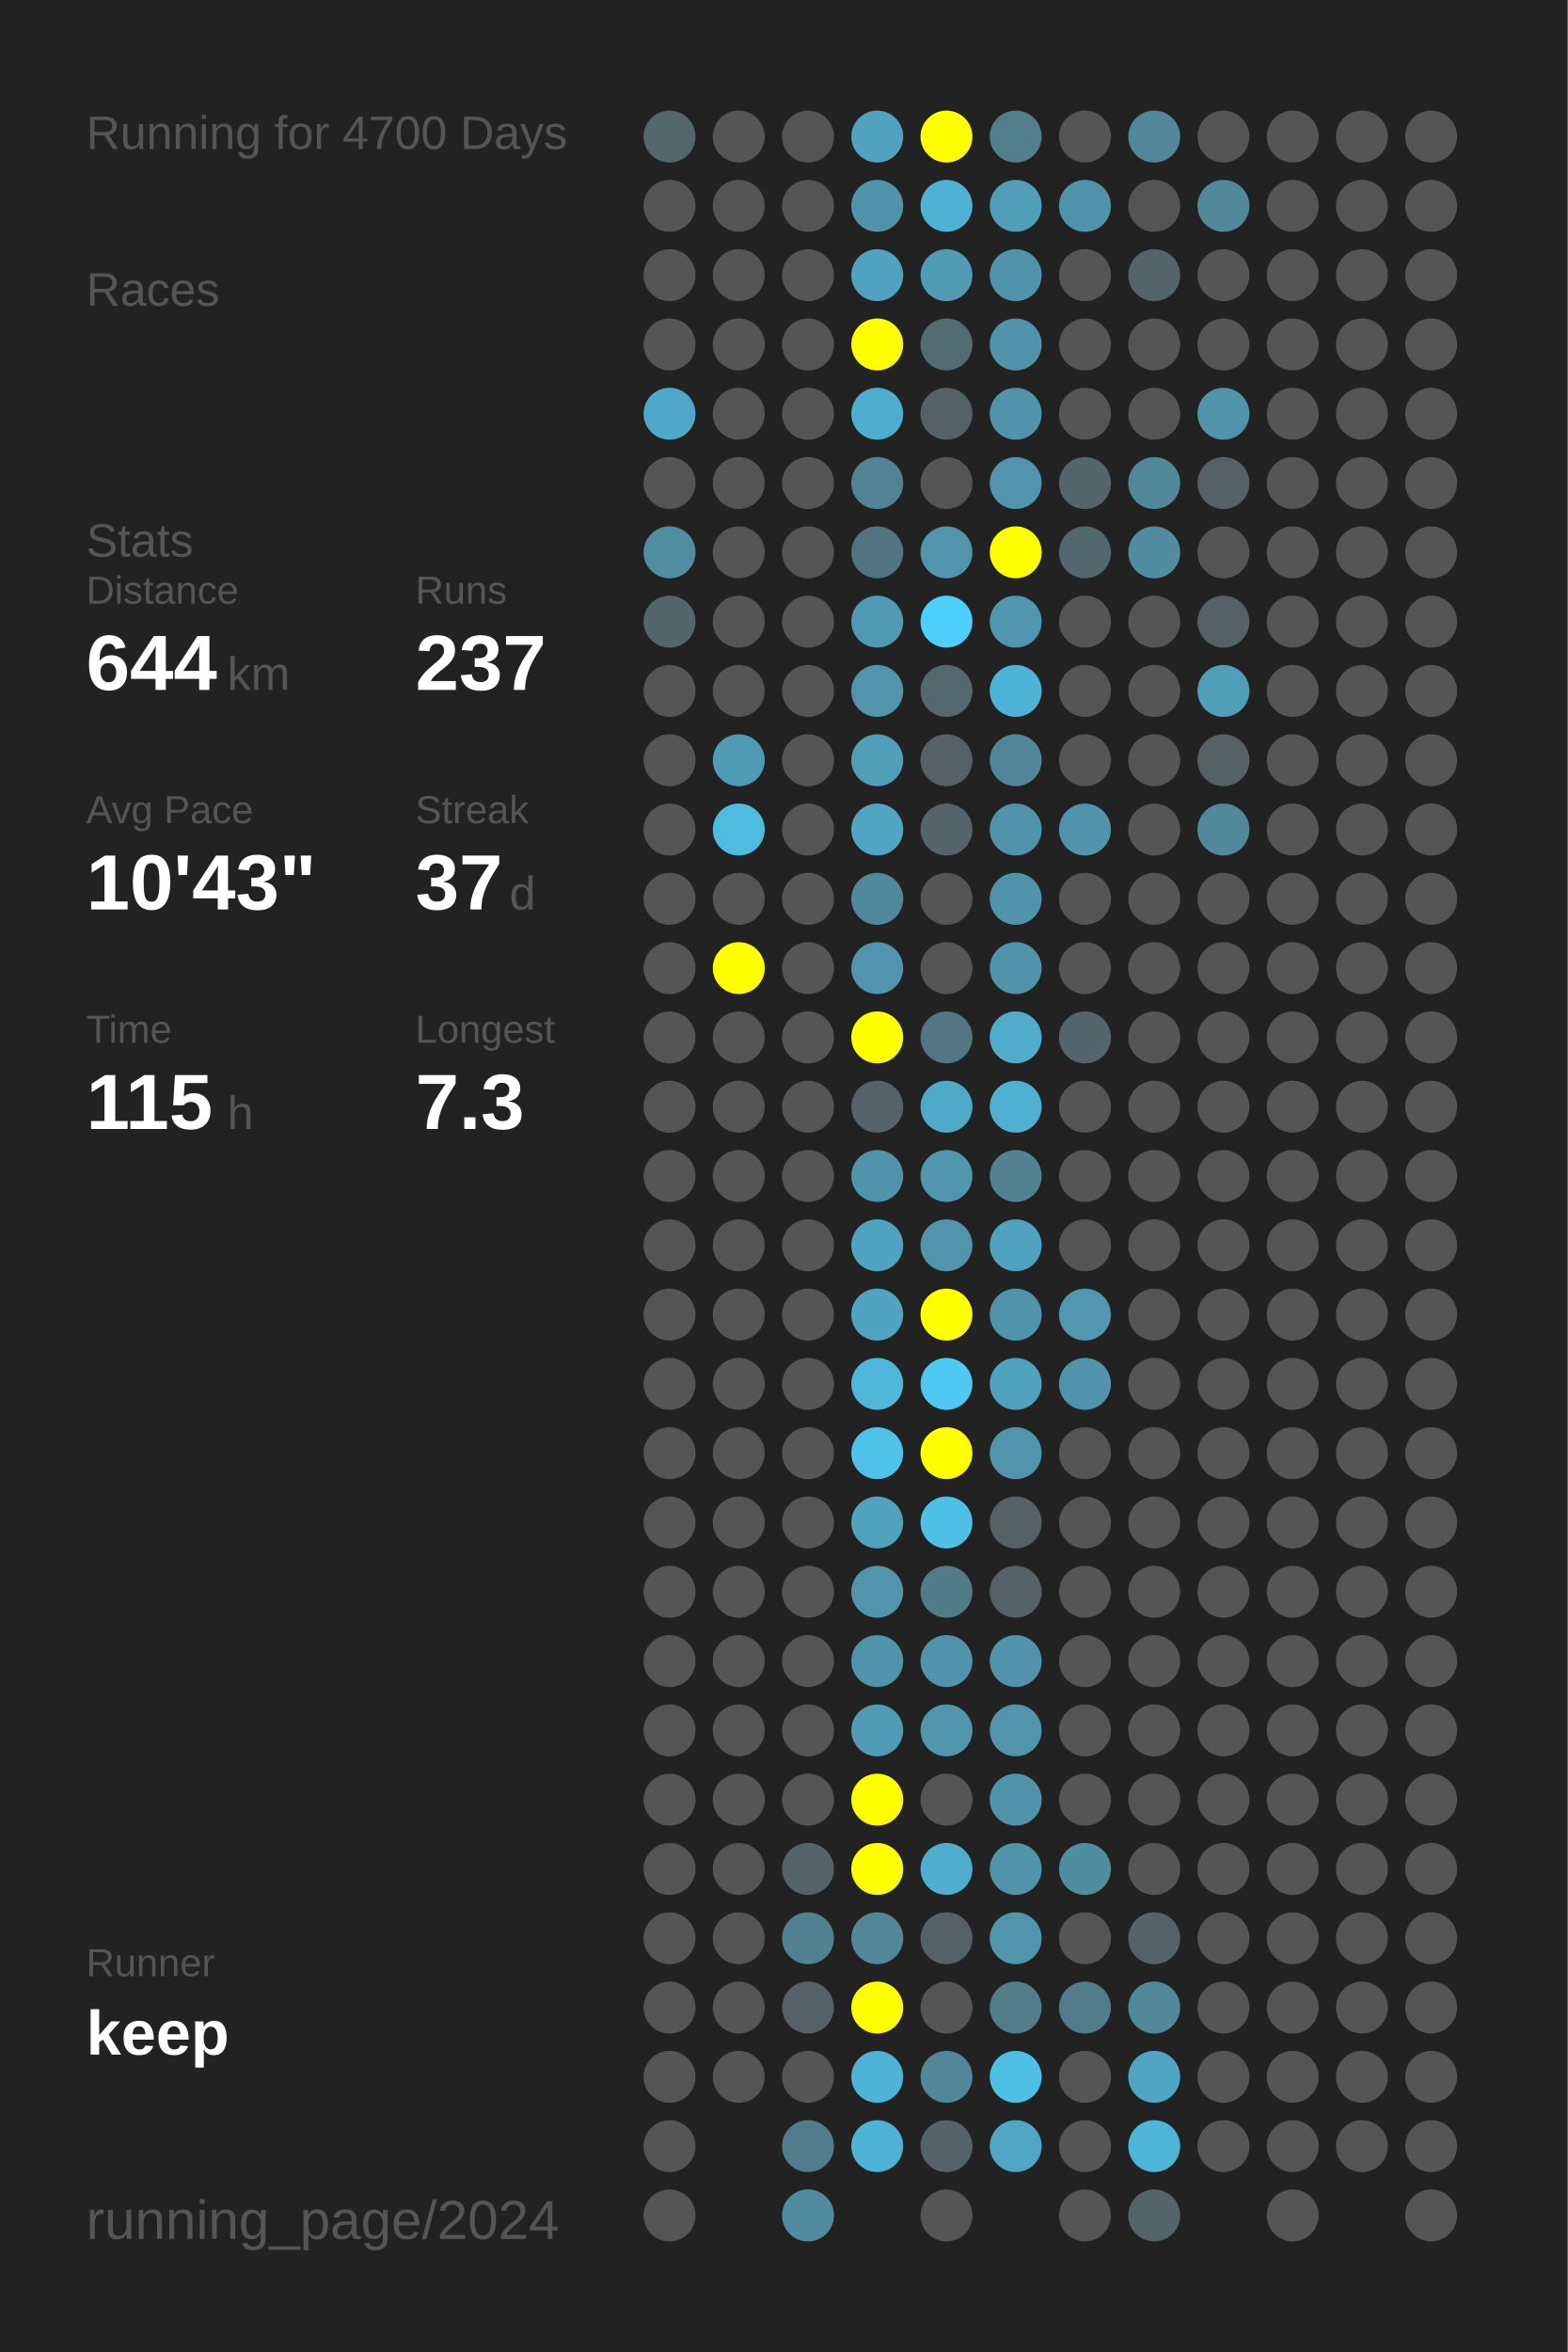
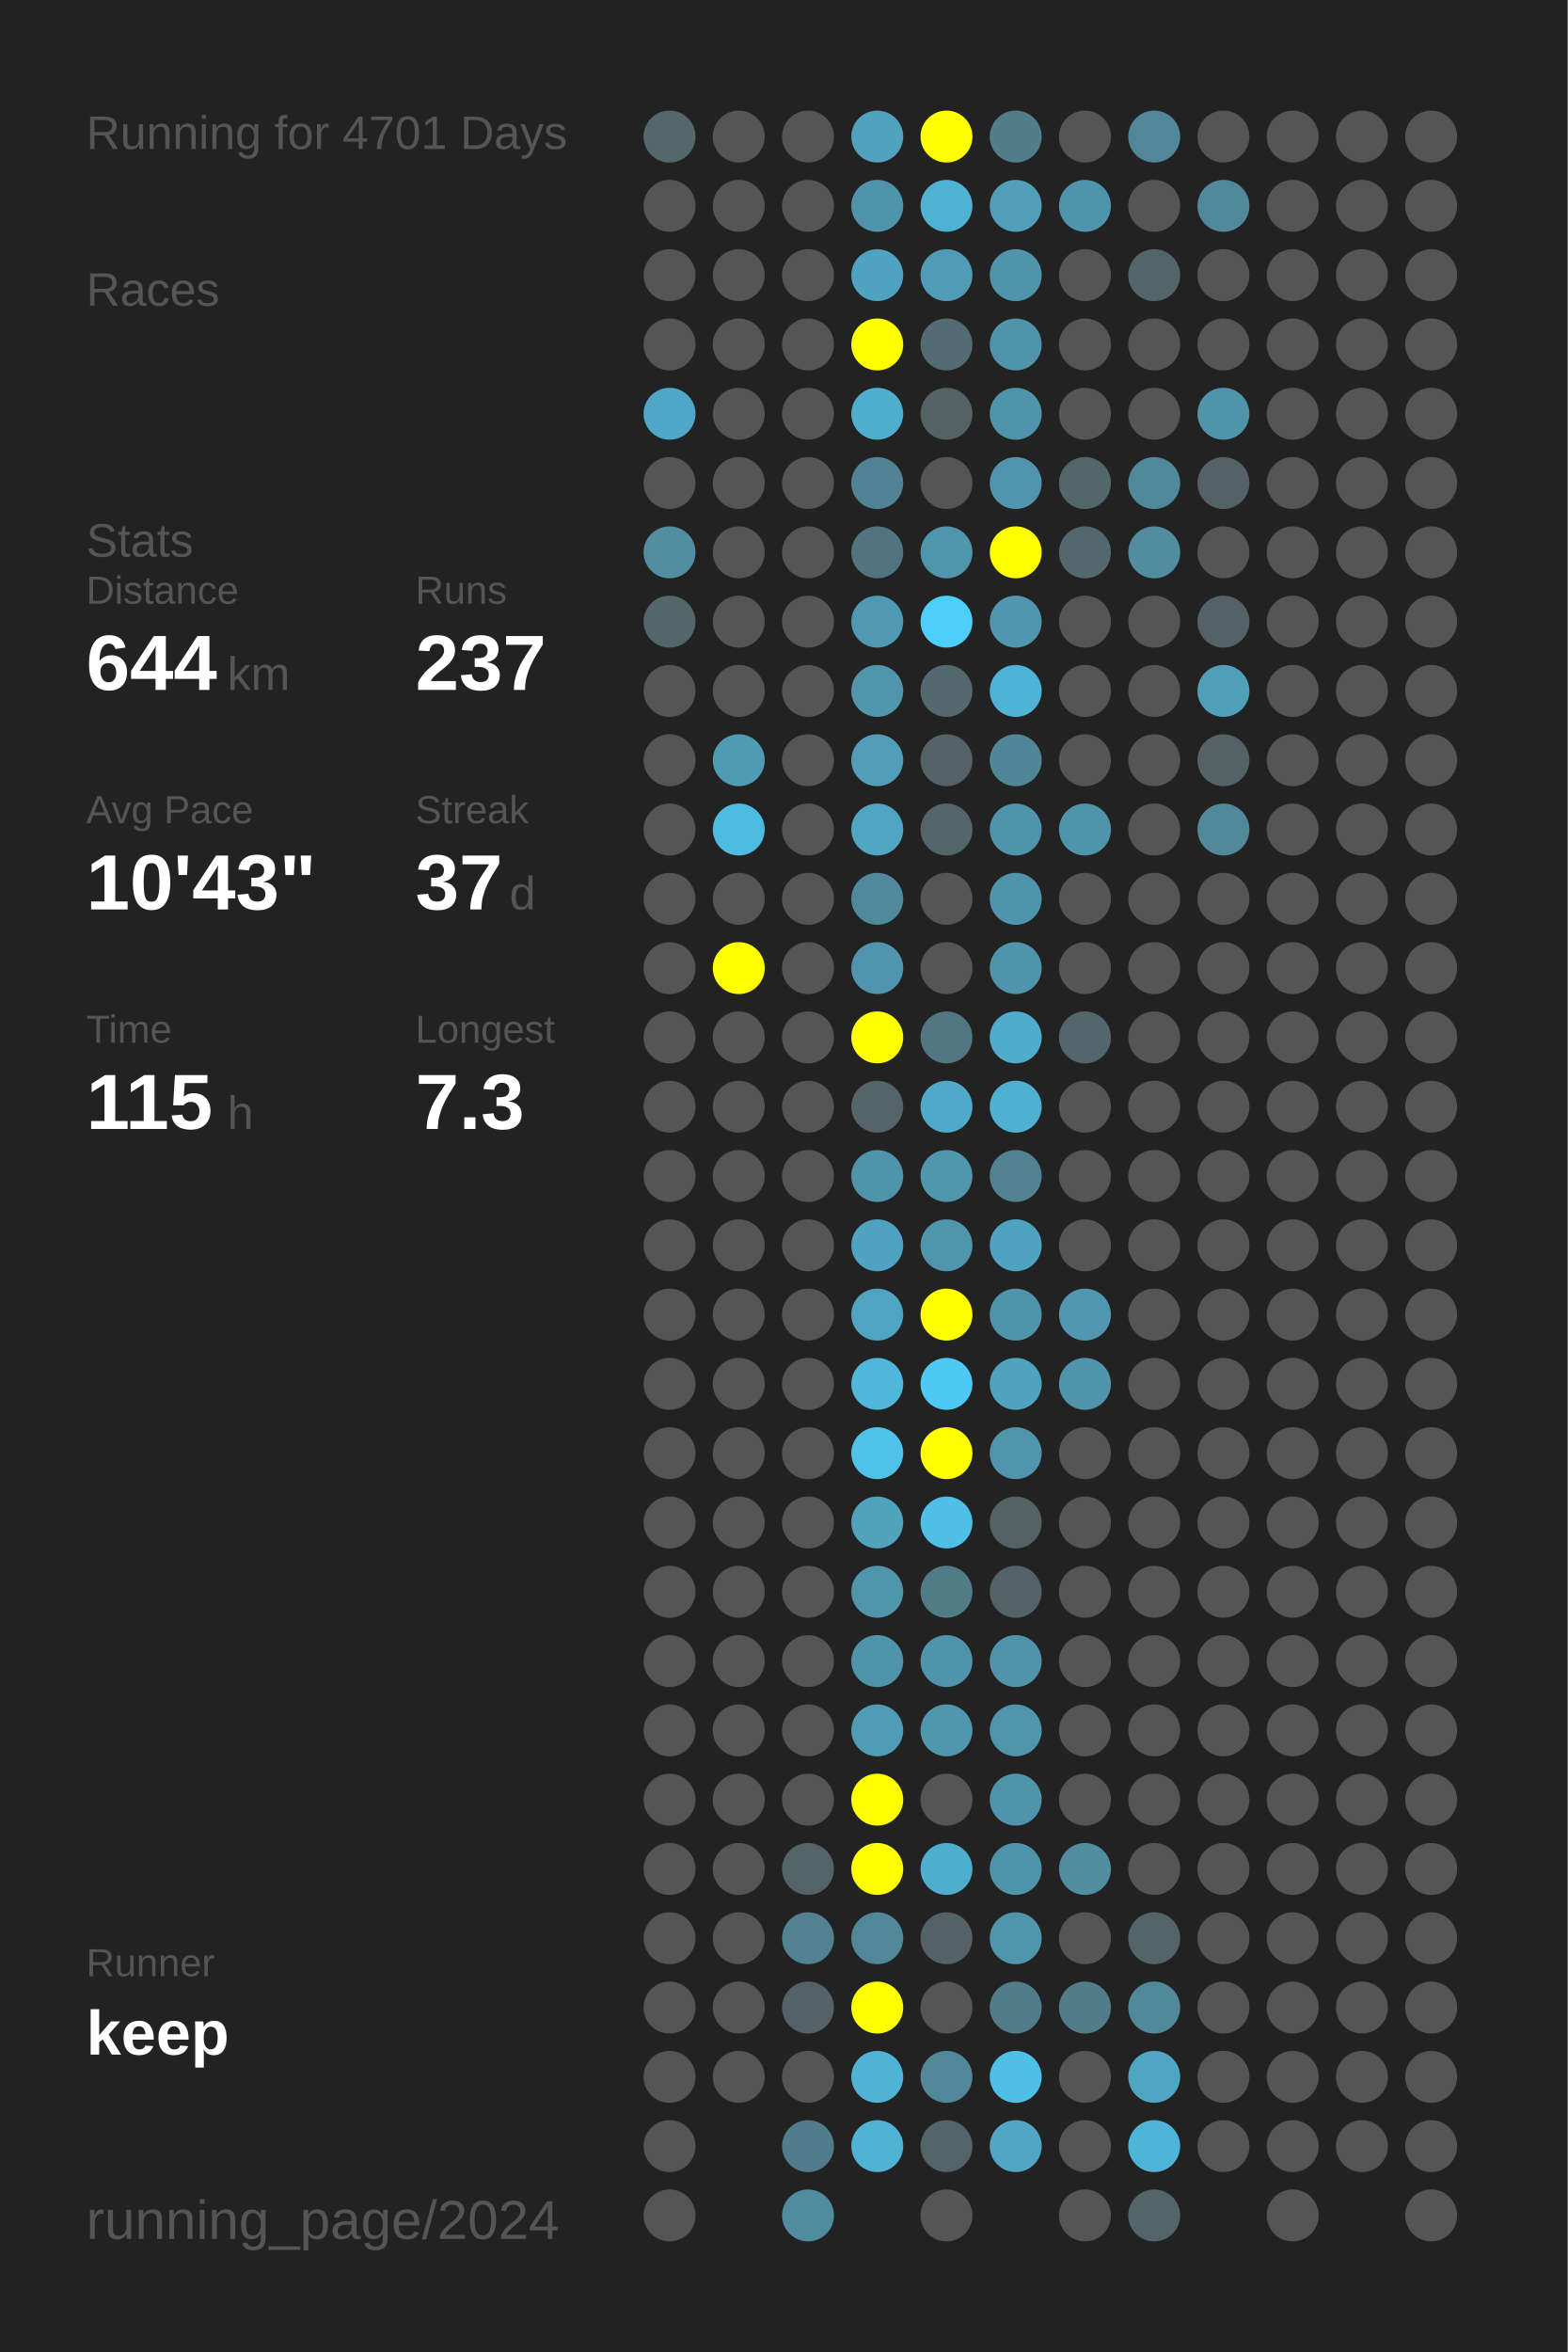
<svg xmlns="http://www.w3.org/2000/svg" baseProfile="full" height="300mm" version="1.1" viewBox="0,0,200,300" width="200mm">
  <defs />
  <rect fill="#222222" height="300" width="200" x="0" y="0" />
-   <text fill="#555555" style="font-size:6px; font-family:Arial;" x="11" y="19">Running for 4700 Days</text>
+   <text fill="#555555" style="font-size:6px; font-family:Arial;" x="11" y="19">Running for 4701 Days</text>
  <text fill="#555555" style="font-size:6px; font-family:Arial;" x="11" y="39">Races</text>
  <text fill="#555555" style="font-size:6px; font-family:Arial;" x="11" y="71">Stats</text>
  <text fill="#555555" style="font-size:5px; font-family:Arial;" x="11" y="77">Distance</text>
  <text fill="#FFFFFF" style="font-size:10px; font-family:Arial; font-weight:bold;" x="11" y="88">644</text>
  <text fill="#555555" style="font-size:6px; font-family:Arial;" x="29" y="88">km</text>
  <text fill="#555555" style="font-size:5px; font-family:Arial;" x="53" y="77">Runs</text>
  <text fill="#FFFFFF" style="font-size:10px; font-family:Arial; font-weight:bold;" x="53" y="88">237</text>
  <text fill="#555555" style="font-size:5px; font-family:Arial;" x="11" y="105">Avg Pace</text>
  <text fill="#FFFFFF" style="font-size:10px; font-family:Arial; font-weight:bold;" x="11" y="116">10'43"</text>
  <text fill="#555555" style="font-size:5px; font-family:Arial;" x="53" y="105">Streak</text>
  <text fill="#FFFFFF" style="font-size:10px; font-family:Arial; font-weight:bold;" x="53" y="116">37</text>
  <text fill="#555555" style="font-size:6px; font-family:Arial;" x="65" y="116">d</text>
  <text fill="#555555" style="font-size:5px; font-family:Arial;" x="11" y="133">Time</text>
  <text fill="#FFFFFF" style="font-size:10px; font-family:Arial; font-weight:bold;" x="11" y="144">115</text>
  <text fill="#555555" style="font-size:6px; font-family:Arial;" x="29" y="144">h</text>
  <text fill="#555555" style="font-size:5px; font-family:Arial;" x="53" y="133">Longest</text>
  <text fill="#FFFFFF" style="font-size:10px; font-family:Arial; font-weight:bold;" x="53" y="144">7.3</text>
  <text fill="#555555" style="font-size:5px; font-family:Arial;" x="11" y="252.065">Runner</text>
  <text fill="#FFFFFF" style="font-size:8px; font-family:Arial; font-weight:bold;" x="11" y="262.065">keep</text>
  <text fill="#555555" style="font-size:7px; font-family:Arial;" x="11" y="285.581">running_page/2024</text>
  <circle cx="85.417" cy="17.419" fill="#53676d" r="3.312" />
  <circle cx="85.417" cy="26.258" fill="#555555" r="3.312" />
  <circle cx="85.417" cy="35.097" fill="#555555" r="3.312" />
  <circle cx="85.417" cy="43.935" fill="#555555" r="3.312" />
  <circle cx="85.417" cy="52.774" fill="#4fa8c7" r="3.312" />
  <circle cx="85.417" cy="61.613" fill="#555555" r="3.312" />
  <circle cx="85.417" cy="70.452" fill="#518ea2" r="3.312" />
  <circle cx="85.417" cy="79.29" fill="#53666c" r="3.312" />
  <circle cx="85.417" cy="88.129" fill="#555555" r="3.312" />
  <circle cx="85.417" cy="96.968" fill="#555555" r="3.312" />
  <circle cx="85.417" cy="105.806" fill="#555555" r="3.312" />
  <circle cx="85.417" cy="114.645" fill="#555555" r="3.312" />
  <circle cx="85.417" cy="123.484" fill="#555555" r="3.312" />
  <circle cx="85.417" cy="132.323" fill="#555555" r="3.312" />
  <circle cx="85.417" cy="141.161" fill="#555555" r="3.312" />
  <circle cx="85.417" cy="150" fill="#555555" r="3.312" />
  <circle cx="85.417" cy="158.839" fill="#555555" r="3.312" />
  <circle cx="85.417" cy="167.677" fill="#555555" r="3.312" />
  <circle cx="85.417" cy="176.516" fill="#555555" r="3.312" />
  <circle cx="85.417" cy="185.355" fill="#555555" r="3.312" />
  <circle cx="85.417" cy="194.194" fill="#555555" r="3.312" />
  <circle cx="85.417" cy="203.032" fill="#555555" r="3.312" />
  <circle cx="85.417" cy="211.871" fill="#555555" r="3.312" />
  <circle cx="85.417" cy="220.71" fill="#555555" r="3.312" />
  <circle cx="85.417" cy="229.548" fill="#555555" r="3.312" />
  <circle cx="85.417" cy="238.387" fill="#555555" r="3.312" />
  <circle cx="85.417" cy="247.226" fill="#555555" r="3.312" />
  <circle cx="85.417" cy="256.065" fill="#555555" r="3.312" />
  <circle cx="85.417" cy="264.903" fill="#555555" r="3.312" />
  <circle cx="85.417" cy="273.742" fill="#555555" r="3.312" />
  <circle cx="85.417" cy="282.581" fill="#555555" r="3.312" />
  <circle cx="94.25" cy="17.419" fill="#555555" r="3.312" />
  <circle cx="94.25" cy="26.258" fill="#555555" r="3.312" />
  <circle cx="94.25" cy="35.097" fill="#555555" r="3.312" />
  <circle cx="94.25" cy="43.935" fill="#555555" r="3.312" />
  <circle cx="94.25" cy="52.774" fill="#555555" r="3.312" />
  <circle cx="94.25" cy="61.613" fill="#555555" r="3.312" />
  <circle cx="94.25" cy="70.452" fill="#555555" r="3.312" />
  <circle cx="94.25" cy="79.29" fill="#555555" r="3.312" />
  <circle cx="94.25" cy="88.129" fill="#555555" r="3.312" />
  <circle cx="94.25" cy="96.968" fill="#509bb4" r="3.312" />
  <circle cx="94.25" cy="105.806" fill="#4ebbe0" r="3.312" />
  <circle cx="94.25" cy="114.645" fill="#555555" r="3.312" />
  <circle cx="94.25" cy="123.484" fill="#FFFF00" r="3.312" />
  <circle cx="94.25" cy="132.323" fill="#555555" r="3.312" />
  <circle cx="94.25" cy="141.161" fill="#555555" r="3.312" />
  <circle cx="94.25" cy="150" fill="#555555" r="3.312" />
  <circle cx="94.25" cy="158.839" fill="#555555" r="3.312" />
  <circle cx="94.25" cy="167.677" fill="#555555" r="3.312" />
  <circle cx="94.25" cy="176.516" fill="#555555" r="3.312" />
  <circle cx="94.25" cy="185.355" fill="#555555" r="3.312" />
  <circle cx="94.25" cy="194.194" fill="#555555" r="3.312" />
  <circle cx="94.25" cy="203.032" fill="#555555" r="3.312" />
  <circle cx="94.25" cy="211.871" fill="#555555" r="3.312" />
  <circle cx="94.25" cy="220.71" fill="#555555" r="3.312" />
  <circle cx="94.25" cy="229.548" fill="#555555" r="3.312" />
  <circle cx="94.25" cy="238.387" fill="#555555" r="3.312" />
  <circle cx="94.25" cy="247.226" fill="#555555" r="3.312" />
  <circle cx="94.25" cy="256.065" fill="#555555" r="3.312" />
  <circle cx="94.25" cy="264.903" fill="#555555" r="3.312" />
  <circle cx="103.083" cy="17.419" fill="#555555" r="3.312" />
  <circle cx="103.083" cy="26.258" fill="#555555" r="3.312" />
  <circle cx="103.083" cy="35.097" fill="#555555" r="3.312" />
  <circle cx="103.083" cy="43.935" fill="#555555" r="3.312" />
  <circle cx="103.083" cy="52.774" fill="#555555" r="3.312" />
  <circle cx="103.083" cy="61.613" fill="#555555" r="3.312" />
  <circle cx="103.083" cy="70.452" fill="#555555" r="3.312" />
  <circle cx="103.083" cy="79.29" fill="#555555" r="3.312" />
  <circle cx="103.083" cy="88.129" fill="#555555" r="3.312" />
  <circle cx="103.083" cy="96.968" fill="#555555" r="3.312" />
  <circle cx="103.083" cy="105.806" fill="#555555" r="3.312" />
  <circle cx="103.083" cy="114.645" fill="#555555" r="3.312" />
  <circle cx="103.083" cy="123.484" fill="#555555" r="3.312" />
  <circle cx="103.083" cy="132.323" fill="#555555" r="3.312" />
  <circle cx="103.083" cy="141.161" fill="#555555" r="3.312" />
  <circle cx="103.083" cy="150" fill="#555555" r="3.312" />
  <circle cx="103.083" cy="158.839" fill="#555555" r="3.312" />
  <circle cx="103.083" cy="167.677" fill="#555555" r="3.312" />
  <circle cx="103.083" cy="176.516" fill="#555555" r="3.312" />
  <circle cx="103.083" cy="185.355" fill="#555555" r="3.312" />
  <circle cx="103.083" cy="194.194" fill="#555555" r="3.312" />
  <circle cx="103.083" cy="203.032" fill="#555555" r="3.312" />
  <circle cx="103.083" cy="211.871" fill="#555555" r="3.312" />
  <circle cx="103.083" cy="220.71" fill="#555555" r="3.312" />
  <circle cx="103.083" cy="229.548" fill="#555555" r="3.312" />
  <circle cx="103.083" cy="238.387" fill="#546368" r="3.312" />
  <circle cx="103.083" cy="247.226" fill="#528191" r="3.312" />
  <circle cx="103.083" cy="256.065" fill="#546166" r="3.312" />
  <circle cx="103.083" cy="264.903" fill="#555555" r="3.312" />
  <circle cx="103.083" cy="273.742" fill="#527c8b" r="3.312" />
  <circle cx="103.083" cy="282.581" fill="#518b9f" r="3.312" />
  <circle cx="111.917" cy="17.419" fill="#50a2be" r="3.312" />
  <circle cx="111.917" cy="26.258" fill="#5094ab" r="3.312" />
  <circle cx="111.917" cy="35.097" fill="#4fa3c0" r="3.312" />
  <circle cx="111.917" cy="43.935" fill="#FFFF00" r="3.312" />
  <circle cx="111.917" cy="52.774" fill="#4fadcd" r="3.312" />
  <circle cx="111.917" cy="61.613" fill="#528394" r="3.312" />
  <circle cx="111.917" cy="70.452" fill="#527480" r="3.312" />
  <circle cx="111.917" cy="79.29" fill="#5099b2" r="3.312" />
  <circle cx="111.917" cy="88.129" fill="#5095ac" r="3.312" />
  <circle cx="111.917" cy="96.968" fill="#509eb8" r="3.312" />
  <circle cx="111.917" cy="105.806" fill="#4fa5c2" r="3.312" />
  <circle cx="111.917" cy="114.645" fill="#51899c" r="3.312" />
  <circle cx="111.917" cy="123.484" fill="#5095ad" r="3.312" />
  <circle cx="111.917" cy="132.323" fill="#FFFF00" r="3.312" />
  <circle cx="111.917" cy="141.161" fill="#54646a" r="3.312" />
  <circle cx="111.917" cy="150" fill="#5094ab" r="3.312" />
  <circle cx="111.917" cy="158.839" fill="#4fa3c0" r="3.312" />
  <circle cx="111.917" cy="167.677" fill="#4fa5c1" r="3.312" />
  <circle cx="111.917" cy="176.516" fill="#4eb7da" r="3.312" />
  <circle cx="111.917" cy="185.355" fill="#4ec2e9" r="3.312" />
  <circle cx="111.917" cy="194.194" fill="#50a2bd" r="3.312" />
  <circle cx="111.917" cy="203.032" fill="#5095ac" r="3.312" />
  <circle cx="111.917" cy="211.871" fill="#5094ab" r="3.312" />
  <circle cx="111.917" cy="220.71" fill="#509bb5" r="3.312" />
  <circle cx="111.917" cy="229.548" fill="#FFFF00" r="3.312" />
  <circle cx="111.917" cy="238.387" fill="#FFFF00" r="3.312" />
  <circle cx="111.917" cy="247.226" fill="#518799" r="3.312" />
  <circle cx="111.917" cy="256.065" fill="#FFFF00" r="3.312" />
  <circle cx="111.917" cy="264.903" fill="#4eb3d5" r="3.312" />
  <circle cx="111.917" cy="273.742" fill="#4eb3d4" r="3.312" />
  <circle cx="120.75" cy="17.419" fill="#FFFF00" r="3.312" />
  <circle cx="120.75" cy="26.258" fill="#4fb2d3" r="3.312" />
  <circle cx="120.75" cy="35.097" fill="#509bb5" r="3.312" />
  <circle cx="120.75" cy="43.935" fill="#536c74" r="3.312" />
  <circle cx="120.75" cy="52.774" fill="#546266" r="3.312" />
  <circle cx="120.75" cy="61.613" fill="#555555" r="3.312" />
  <circle cx="120.75" cy="70.452" fill="#5095ac" r="3.312" />
  <circle cx="120.75" cy="79.29" fill="#4dcffb" r="3.312" />
  <circle cx="120.75" cy="88.129" fill="#53686f" r="3.312" />
  <circle cx="120.75" cy="96.968" fill="#546267" r="3.312" />
  <circle cx="120.75" cy="105.806" fill="#53656b" r="3.312" />
  <circle cx="120.75" cy="114.645" fill="#555555" r="3.312" />
  <circle cx="120.75" cy="123.484" fill="#555555" r="3.312" />
  <circle cx="120.75" cy="132.323" fill="#527682" r="3.312" />
  <circle cx="120.75" cy="141.161" fill="#4faac9" r="3.312" />
  <circle cx="120.75" cy="150" fill="#5096ad" r="3.312" />
  <circle cx="120.75" cy="158.839" fill="#5095ac" r="3.312" />
  <circle cx="120.75" cy="167.677" fill="#FFFF00" r="3.312" />
  <circle cx="120.75" cy="176.516" fill="#4dc9f4" r="3.312" />
  <circle cx="120.75" cy="185.355" fill="#FFFF00" r="3.312" />
  <circle cx="120.75" cy="194.194" fill="#4ebfe6" r="3.312" />
  <circle cx="120.75" cy="203.032" fill="#527b88" r="3.312" />
  <circle cx="120.75" cy="211.871" fill="#5094ab" r="3.312" />
  <circle cx="120.75" cy="220.71" fill="#5096ad" r="3.312" />
  <circle cx="120.75" cy="229.548" fill="#555555" r="3.312" />
  <circle cx="120.75" cy="238.387" fill="#4faece" r="3.312" />
  <circle cx="120.75" cy="247.226" fill="#546267" r="3.312" />
  <circle cx="120.75" cy="256.065" fill="#555555" r="3.312" />
  <circle cx="120.75" cy="264.903" fill="#518799" r="3.312" />
  <circle cx="120.75" cy="273.742" fill="#546369" r="3.312" />
  <circle cx="120.75" cy="282.581" fill="#555555" r="3.312" />
  <circle cx="129.583" cy="17.419" fill="#527d8b" r="3.312" />
  <circle cx="129.583" cy="26.258" fill="#509eb9" r="3.312" />
  <circle cx="129.583" cy="35.097" fill="#5094ab" r="3.312" />
  <circle cx="129.583" cy="43.935" fill="#5094ab" r="3.312" />
  <circle cx="129.583" cy="52.774" fill="#5094ab" r="3.312" />
  <circle cx="129.583" cy="61.613" fill="#5095ad" r="3.312" />
  <circle cx="129.583" cy="70.452" fill="#FFFF00" r="3.312" />
  <circle cx="129.583" cy="79.29" fill="#5096ae" r="3.312" />
  <circle cx="129.583" cy="88.129" fill="#4eb4d7" r="3.312" />
  <circle cx="129.583" cy="96.968" fill="#518698" r="3.312" />
  <circle cx="129.583" cy="105.806" fill="#5094ab" r="3.312" />
  <circle cx="129.583" cy="114.645" fill="#5094ab" r="3.312" />
  <circle cx="129.583" cy="123.484" fill="#5094ab" r="3.312" />
  <circle cx="129.583" cy="132.323" fill="#4faccb" r="3.312" />
  <circle cx="129.583" cy="141.161" fill="#4fb1d2" r="3.312" />
  <circle cx="129.583" cy="150" fill="#528191" r="3.312" />
  <circle cx="129.583" cy="158.839" fill="#4fa3c0" r="3.312" />
  <circle cx="129.583" cy="167.677" fill="#5094ab" r="3.312" />
  <circle cx="129.583" cy="176.516" fill="#4fa3bf" r="3.312" />
  <circle cx="129.583" cy="185.355" fill="#5095ac" r="3.312" />
  <circle cx="129.583" cy="194.194" fill="#546266" r="3.312" />
  <circle cx="129.583" cy="203.032" fill="#546267" r="3.312" />
  <circle cx="129.583" cy="211.871" fill="#5093aa" r="3.312" />
  <circle cx="129.583" cy="220.71" fill="#5095ac" r="3.312" />
  <circle cx="129.583" cy="229.548" fill="#5094ab" r="3.312" />
  <circle cx="129.583" cy="238.387" fill="#5094aa" r="3.312" />
  <circle cx="129.583" cy="247.226" fill="#5095ac" r="3.312" />
  <circle cx="129.583" cy="256.065" fill="#527c8a" r="3.312" />
  <circle cx="129.583" cy="264.903" fill="#4ebfe5" r="3.312" />
  <circle cx="129.583" cy="273.742" fill="#4fa7c5" r="3.312" />
  <circle cx="138.417" cy="17.419" fill="#555555" r="3.312" />
  <circle cx="138.417" cy="26.258" fill="#5094ab" r="3.312" />
  <circle cx="138.417" cy="35.097" fill="#555555" r="3.312" />
  <circle cx="138.417" cy="43.935" fill="#555555" r="3.312" />
  <circle cx="138.417" cy="52.774" fill="#555555" r="3.312" />
  <circle cx="138.417" cy="61.613" fill="#53666c" r="3.312" />
  <circle cx="138.417" cy="70.452" fill="#53676e" r="3.312" />
  <circle cx="138.417" cy="79.29" fill="#555555" r="3.312" />
  <circle cx="138.417" cy="88.129" fill="#555555" r="3.312" />
  <circle cx="138.417" cy="96.968" fill="#555555" r="3.312" />
  <circle cx="138.417" cy="105.806" fill="#5094ab" r="3.312" />
  <circle cx="138.417" cy="114.645" fill="#555555" r="3.312" />
  <circle cx="138.417" cy="123.484" fill="#555555" r="3.312" />
  <circle cx="138.417" cy="132.323" fill="#53666d" r="3.312" />
  <circle cx="138.417" cy="141.161" fill="#555555" r="3.312" />
  <circle cx="138.417" cy="150" fill="#555555" r="3.312" />
  <circle cx="138.417" cy="158.839" fill="#555555" r="3.312" />
  <circle cx="138.417" cy="167.677" fill="#5097af" r="3.312" />
  <circle cx="138.417" cy="176.516" fill="#5094ab" r="3.312" />
  <circle cx="138.417" cy="185.355" fill="#555555" r="3.312" />
  <circle cx="138.417" cy="194.194" fill="#555555" r="3.312" />
  <circle cx="138.417" cy="203.032" fill="#555555" r="3.312" />
  <circle cx="138.417" cy="211.871" fill="#555555" r="3.312" />
  <circle cx="138.417" cy="220.71" fill="#555555" r="3.312" />
  <circle cx="138.417" cy="229.548" fill="#555555" r="3.312" />
  <circle cx="138.417" cy="238.387" fill="#518da1" r="3.312" />
  <circle cx="138.417" cy="247.226" fill="#555555" r="3.312" />
  <circle cx="138.417" cy="256.065" fill="#527c8a" r="3.312" />
  <circle cx="138.417" cy="264.903" fill="#555555" r="3.312" />
  <circle cx="138.417" cy="273.742" fill="#555555" r="3.312" />
  <circle cx="138.417" cy="282.581" fill="#555555" r="3.312" />
  <circle cx="147.25" cy="17.419" fill="#518799" r="3.312" />
  <circle cx="147.25" cy="26.258" fill="#555555" r="3.312" />
  <circle cx="147.25" cy="35.097" fill="#53646a" r="3.312" />
  <circle cx="147.25" cy="43.935" fill="#555555" r="3.312" />
  <circle cx="147.25" cy="52.774" fill="#555555" r="3.312" />
  <circle cx="147.25" cy="61.613" fill="#51899b" r="3.312" />
  <circle cx="147.25" cy="70.452" fill="#518ca0" r="3.312" />
  <circle cx="147.25" cy="79.29" fill="#555555" r="3.312" />
  <circle cx="147.25" cy="88.129" fill="#555555" r="3.312" />
  <circle cx="147.25" cy="96.968" fill="#555555" r="3.312" />
  <circle cx="147.25" cy="105.806" fill="#555555" r="3.312" />
  <circle cx="147.25" cy="114.645" fill="#555555" r="3.312" />
  <circle cx="147.25" cy="123.484" fill="#555555" r="3.312" />
  <circle cx="147.25" cy="132.323" fill="#555555" r="3.312" />
  <circle cx="147.25" cy="141.161" fill="#555555" r="3.312" />
  <circle cx="147.25" cy="150" fill="#555555" r="3.312" />
  <circle cx="147.25" cy="158.839" fill="#555555" r="3.312" />
  <circle cx="147.25" cy="167.677" fill="#555555" r="3.312" />
  <circle cx="147.25" cy="176.516" fill="#555555" r="3.312" />
  <circle cx="147.25" cy="185.355" fill="#555555" r="3.312" />
  <circle cx="147.25" cy="194.194" fill="#555555" r="3.312" />
  <circle cx="147.25" cy="203.032" fill="#555555" r="3.312" />
  <circle cx="147.25" cy="211.871" fill="#555555" r="3.312" />
  <circle cx="147.25" cy="220.71" fill="#555555" r="3.312" />
  <circle cx="147.25" cy="229.548" fill="#555555" r="3.312" />
  <circle cx="147.25" cy="238.387" fill="#555555" r="3.312" />
  <circle cx="147.25" cy="247.226" fill="#546368" r="3.312" />
  <circle cx="147.25" cy="256.065" fill="#51889a" r="3.312" />
  <circle cx="147.25" cy="264.903" fill="#4fa6c3" r="3.312" />
  <circle cx="147.25" cy="273.742" fill="#4eb5d8" r="3.312" />
  <circle cx="147.25" cy="282.581" fill="#53646a" r="3.312" />
  <circle cx="156.083" cy="17.419" fill="#555555" r="3.312" />
  <circle cx="156.083" cy="26.258" fill="#51889a" r="3.312" />
  <circle cx="156.083" cy="35.097" fill="#555555" r="3.312" />
  <circle cx="156.083" cy="43.935" fill="#555555" r="3.312" />
  <circle cx="156.083" cy="52.774" fill="#5094aa" r="3.312" />
  <circle cx="156.083" cy="61.613" fill="#546166" r="3.312" />
  <circle cx="156.083" cy="70.452" fill="#555555" r="3.312" />
  <circle cx="156.083" cy="79.29" fill="#546267" r="3.312" />
  <circle cx="156.083" cy="88.129" fill="#509fb9" r="3.312" />
  <circle cx="156.083" cy="96.968" fill="#546266" r="3.312" />
  <circle cx="156.083" cy="105.806" fill="#51889a" r="3.312" />
  <circle cx="156.083" cy="114.645" fill="#555555" r="3.312" />
  <circle cx="156.083" cy="123.484" fill="#555555" r="3.312" />
  <circle cx="156.083" cy="132.323" fill="#555555" r="3.312" />
  <circle cx="156.083" cy="141.161" fill="#555555" r="3.312" />
  <circle cx="156.083" cy="150" fill="#555555" r="3.312" />
  <circle cx="156.083" cy="158.839" fill="#555555" r="3.312" />
  <circle cx="156.083" cy="167.677" fill="#555555" r="3.312" />
  <circle cx="156.083" cy="176.516" fill="#555555" r="3.312" />
  <circle cx="156.083" cy="185.355" fill="#555555" r="3.312" />
  <circle cx="156.083" cy="194.194" fill="#555555" r="3.312" />
  <circle cx="156.083" cy="203.032" fill="#555555" r="3.312" />
  <circle cx="156.083" cy="211.871" fill="#555555" r="3.312" />
  <circle cx="156.083" cy="220.71" fill="#555555" r="3.312" />
  <circle cx="156.083" cy="229.548" fill="#555555" r="3.312" />
  <circle cx="156.083" cy="238.387" fill="#555555" r="3.312" />
  <circle cx="156.083" cy="247.226" fill="#555555" r="3.312" />
  <circle cx="156.083" cy="256.065" fill="#555555" r="3.312" />
  <circle cx="156.083" cy="264.903" fill="#555555" r="3.312" />
  <circle cx="156.083" cy="273.742" fill="#555555" r="3.312" />
  <circle cx="164.917" cy="17.419" fill="#555555" r="3.312" />
  <circle cx="164.917" cy="26.258" fill="#555555" r="3.312" />
  <circle cx="164.917" cy="35.097" fill="#555555" r="3.312" />
  <circle cx="164.917" cy="43.935" fill="#555555" r="3.312" />
  <circle cx="164.917" cy="52.774" fill="#555555" r="3.312" />
  <circle cx="164.917" cy="61.613" fill="#555555" r="3.312" />
  <circle cx="164.917" cy="70.452" fill="#555555" r="3.312" />
  <circle cx="164.917" cy="79.29" fill="#555555" r="3.312" />
  <circle cx="164.917" cy="88.129" fill="#555555" r="3.312" />
  <circle cx="164.917" cy="96.968" fill="#555555" r="3.312" />
  <circle cx="164.917" cy="105.806" fill="#555555" r="3.312" />
  <circle cx="164.917" cy="114.645" fill="#555555" r="3.312" />
  <circle cx="164.917" cy="123.484" fill="#555555" r="3.312" />
  <circle cx="164.917" cy="132.323" fill="#555555" r="3.312" />
  <circle cx="164.917" cy="141.161" fill="#555555" r="3.312" />
  <circle cx="164.917" cy="150" fill="#555555" r="3.312" />
  <circle cx="164.917" cy="158.839" fill="#555555" r="3.312" />
  <circle cx="164.917" cy="167.677" fill="#555555" r="3.312" />
  <circle cx="164.917" cy="176.516" fill="#555555" r="3.312" />
  <circle cx="164.917" cy="185.355" fill="#555555" r="3.312" />
  <circle cx="164.917" cy="194.194" fill="#555555" r="3.312" />
  <circle cx="164.917" cy="203.032" fill="#555555" r="3.312" />
  <circle cx="164.917" cy="211.871" fill="#555555" r="3.312" />
  <circle cx="164.917" cy="220.71" fill="#555555" r="3.312" />
  <circle cx="164.917" cy="229.548" fill="#555555" r="3.312" />
  <circle cx="164.917" cy="238.387" fill="#555555" r="3.312" />
  <circle cx="164.917" cy="247.226" fill="#555555" r="3.312" />
  <circle cx="164.917" cy="256.065" fill="#555555" r="3.312" />
  <circle cx="164.917" cy="264.903" fill="#555555" r="3.312" />
  <circle cx="164.917" cy="273.742" fill="#555555" r="3.312" />
  <circle cx="164.917" cy="282.581" fill="#555555" r="3.312" />
  <circle cx="173.75" cy="17.419" fill="#555555" r="3.312" />
  <circle cx="173.75" cy="26.258" fill="#555555" r="3.312" />
  <circle cx="173.75" cy="35.097" fill="#555555" r="3.312" />
  <circle cx="173.75" cy="43.935" fill="#555555" r="3.312" />
  <circle cx="173.75" cy="52.774" fill="#555555" r="3.312" />
  <circle cx="173.75" cy="61.613" fill="#555555" r="3.312" />
  <circle cx="173.75" cy="70.452" fill="#555555" r="3.312" />
  <circle cx="173.75" cy="79.29" fill="#555555" r="3.312" />
  <circle cx="173.75" cy="88.129" fill="#555555" r="3.312" />
  <circle cx="173.75" cy="96.968" fill="#555555" r="3.312" />
  <circle cx="173.75" cy="105.806" fill="#555555" r="3.312" />
  <circle cx="173.75" cy="114.645" fill="#555555" r="3.312" />
  <circle cx="173.75" cy="123.484" fill="#555555" r="3.312" />
  <circle cx="173.75" cy="132.323" fill="#555555" r="3.312" />
  <circle cx="173.75" cy="141.161" fill="#555555" r="3.312" />
  <circle cx="173.75" cy="150" fill="#555555" r="3.312" />
  <circle cx="173.75" cy="158.839" fill="#555555" r="3.312" />
  <circle cx="173.75" cy="167.677" fill="#555555" r="3.312" />
  <circle cx="173.75" cy="176.516" fill="#555555" r="3.312" />
  <circle cx="173.75" cy="185.355" fill="#555555" r="3.312" />
  <circle cx="173.75" cy="194.194" fill="#555555" r="3.312" />
  <circle cx="173.75" cy="203.032" fill="#555555" r="3.312" />
  <circle cx="173.75" cy="211.871" fill="#555555" r="3.312" />
  <circle cx="173.75" cy="220.71" fill="#555555" r="3.312" />
  <circle cx="173.75" cy="229.548" fill="#555555" r="3.312" />
  <circle cx="173.75" cy="238.387" fill="#555555" r="3.312" />
  <circle cx="173.75" cy="247.226" fill="#555555" r="3.312" />
  <circle cx="173.75" cy="256.065" fill="#555555" r="3.312" />
  <circle cx="173.75" cy="264.903" fill="#555555" r="3.312" />
  <circle cx="173.75" cy="273.742" fill="#555555" r="3.312" />
  <circle cx="182.583" cy="17.419" fill="#555555" r="3.312" />
  <circle cx="182.583" cy="26.258" fill="#555555" r="3.312" />
  <circle cx="182.583" cy="35.097" fill="#555555" r="3.312" />
  <circle cx="182.583" cy="43.935" fill="#555555" r="3.312" />
  <circle cx="182.583" cy="52.774" fill="#555555" r="3.312" />
  <circle cx="182.583" cy="61.613" fill="#555555" r="3.312" />
  <circle cx="182.583" cy="70.452" fill="#555555" r="3.312" />
  <circle cx="182.583" cy="79.29" fill="#555555" r="3.312" />
  <circle cx="182.583" cy="88.129" fill="#555555" r="3.312" />
  <circle cx="182.583" cy="96.968" fill="#555555" r="3.312" />
  <circle cx="182.583" cy="105.806" fill="#555555" r="3.312" />
  <circle cx="182.583" cy="114.645" fill="#555555" r="3.312" />
  <circle cx="182.583" cy="123.484" fill="#555555" r="3.312" />
  <circle cx="182.583" cy="132.323" fill="#555555" r="3.312" />
  <circle cx="182.583" cy="141.161" fill="#555555" r="3.312" />
  <circle cx="182.583" cy="150" fill="#555555" r="3.312" />
  <circle cx="182.583" cy="158.839" fill="#555555" r="3.312" />
  <circle cx="182.583" cy="167.677" fill="#555555" r="3.312" />
  <circle cx="182.583" cy="176.516" fill="#555555" r="3.312" />
  <circle cx="182.583" cy="185.355" fill="#555555" r="3.312" />
  <circle cx="182.583" cy="194.194" fill="#555555" r="3.312" />
  <circle cx="182.583" cy="203.032" fill="#555555" r="3.312" />
  <circle cx="182.583" cy="211.871" fill="#555555" r="3.312" />
  <circle cx="182.583" cy="220.71" fill="#555555" r="3.312" />
  <circle cx="182.583" cy="229.548" fill="#555555" r="3.312" />
  <circle cx="182.583" cy="238.387" fill="#555555" r="3.312" />
  <circle cx="182.583" cy="247.226" fill="#555555" r="3.312" />
  <circle cx="182.583" cy="256.065" fill="#555555" r="3.312" />
  <circle cx="182.583" cy="264.903" fill="#555555" r="3.312" />
  <circle cx="182.583" cy="273.742" fill="#555555" r="3.312" />
  <circle cx="182.583" cy="282.581" fill="#555555" r="3.312" />
</svg>
